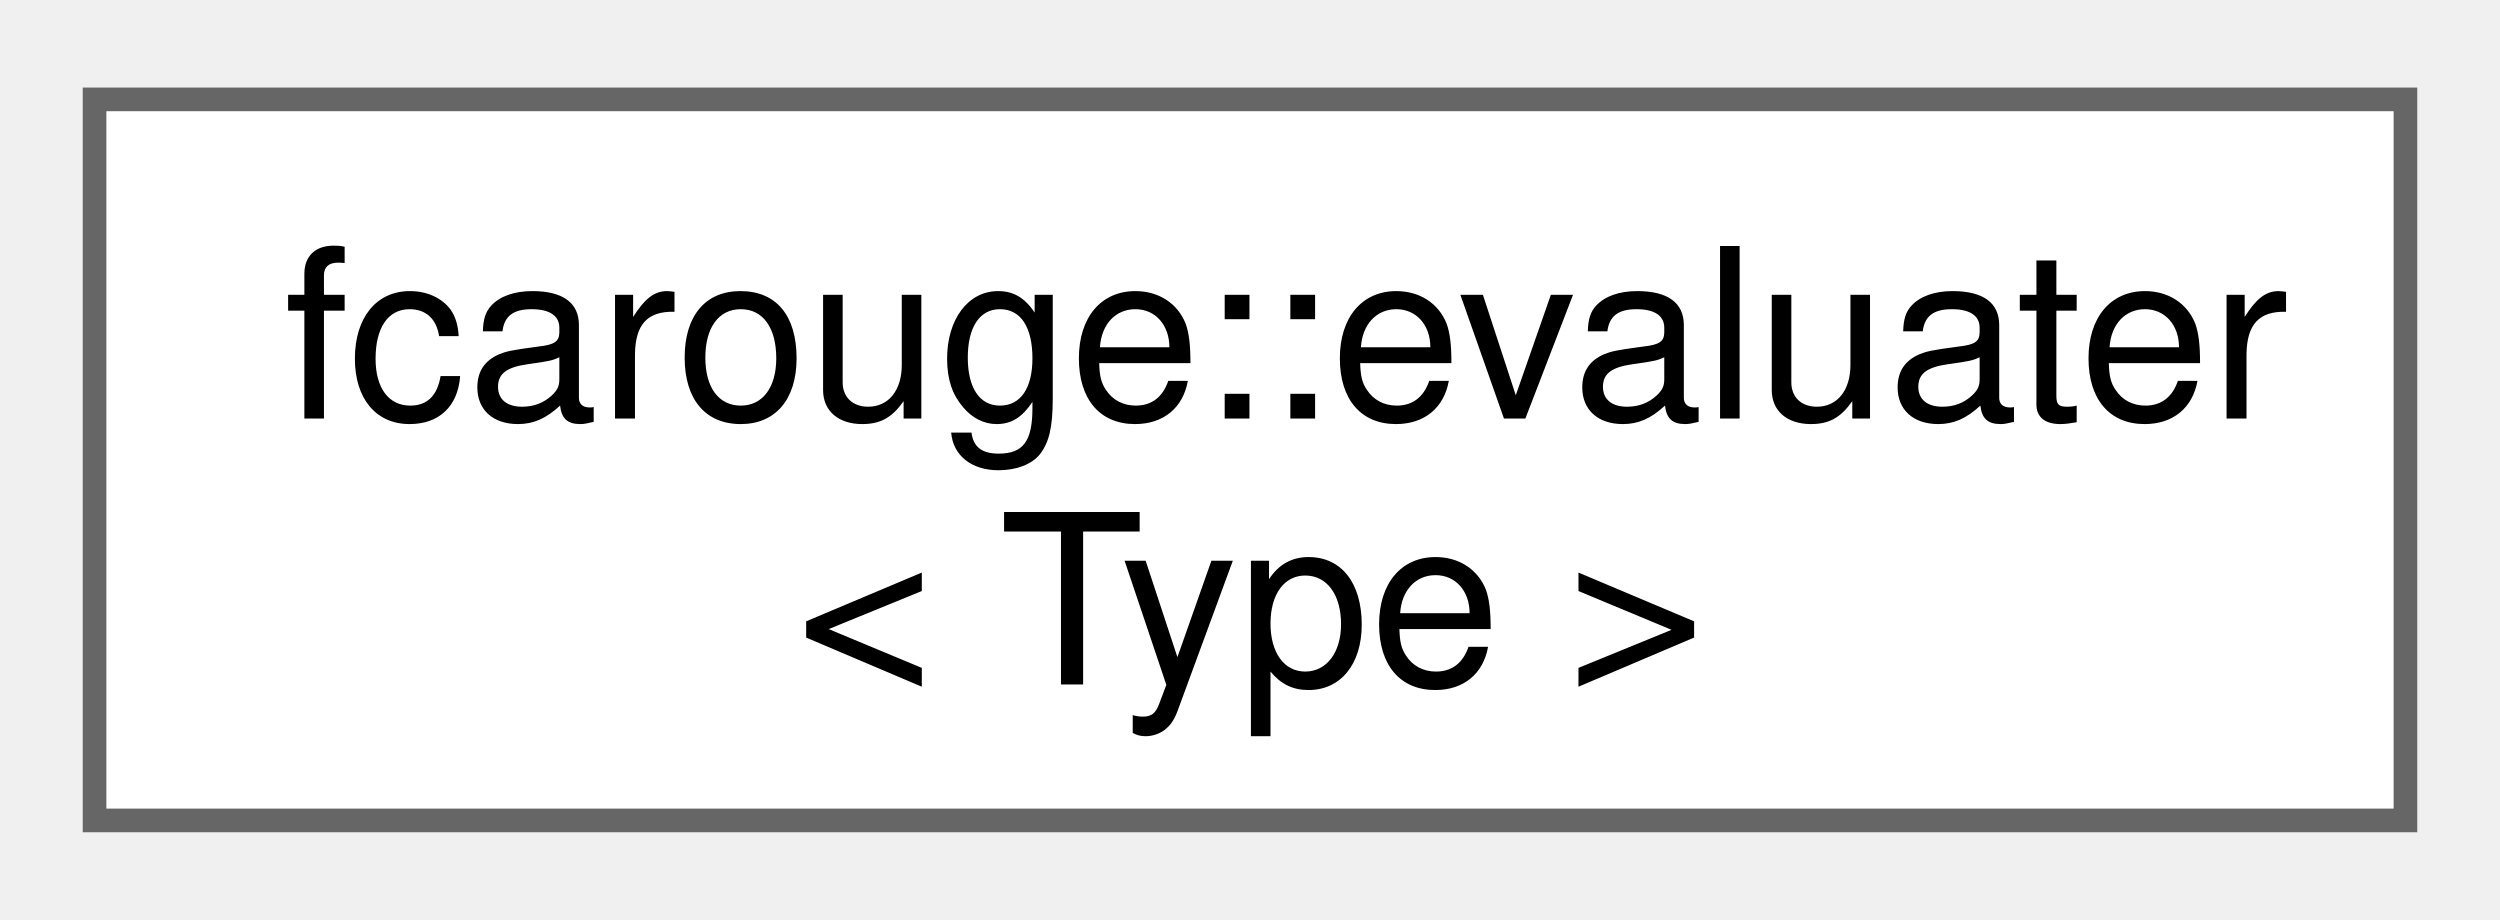
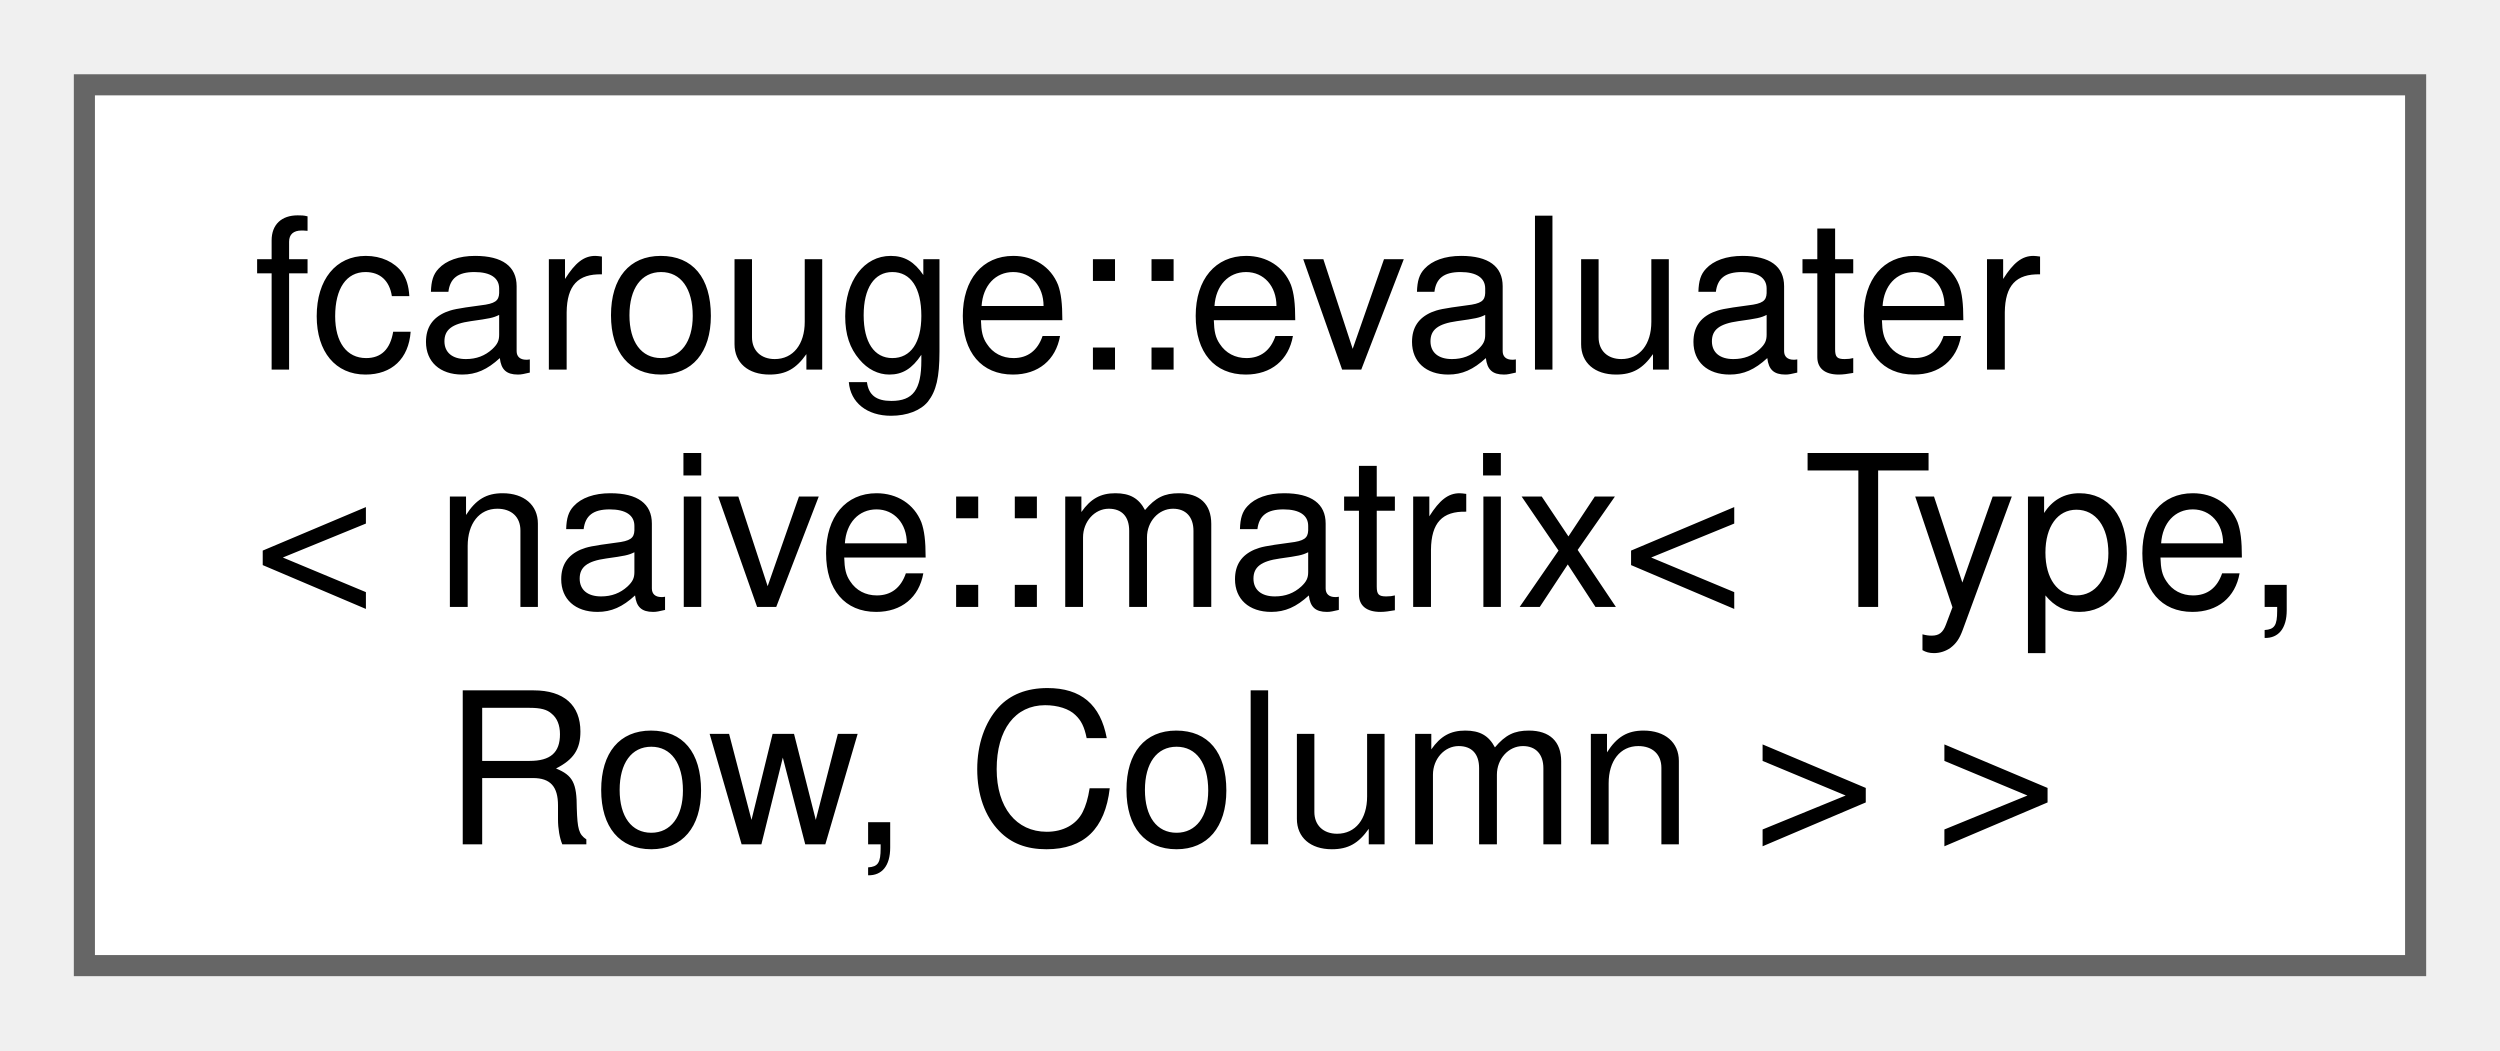
- <svg xmlns="http://www.w3.org/2000/svg" xmlns:xlink="http://www.w3.org/1999/xlink" width="106pt" height="39pt" viewBox="0.00 0.00 105.75 38.50">
-   <g id="graph0" class="graph" transform="scale(1 1) rotate(0) translate(4 34.5)">
+ <svg xmlns="http://www.w3.org/2000/svg" xmlns:xlink="http://www.w3.org/1999/xlink" width="119pt" height="50pt" viewBox="0.00 0.00 118.50 49.75">
+   <g id="graph0" class="graph" transform="scale(1 1) rotate(0) translate(4 45.75)">
    <g id="Node000000" class="node">
      <g id="a_Node000000">
-         <a xlink:href="structfcarouge_1_1evaluater.xhtml" target="_top" xlink:title="Linear algebra evaluater override expression lazy evaluation specialization point.">
-           <polygon fill="white" stroke="#666666" points="97.75,-30.5 0,-30.5 0,0 97.75,0 97.75,-30.5" />
-           <text text-anchor="start" x="8" y="-17" font-family="Helvetica,sans-Serif" font-size="10.00">fcarouge::evaluater</text>
-           <text text-anchor="middle" x="48.88" y="-5.75" font-family="Helvetica,sans-Serif" font-size="10.00">&lt; Type &gt;</text>
+         <a xlink:href="structfcarouge_1_1evaluater_3_01naive_1_1matrix_3_01_type_00_01_row_00_01_column_01_4_01_4.xhtml" target="_top" xlink:title="Specialization of the evaluation type.">
+           <polygon fill="white" stroke="#666666" points="110.5,-41.75 0,-41.75 0,0 110.5,0 110.5,-41.75" />
+           <text text-anchor="start" x="8" y="-28.25" font-family="Helvetica,sans-Serif" font-size="10.00">fcarouge::evaluater</text>
+           <text text-anchor="start" x="8" y="-17" font-family="Helvetica,sans-Serif" font-size="10.00">&lt; naive::matrix&lt; Type,</text>
+           <text text-anchor="middle" x="55.25" y="-5.75" font-family="Helvetica,sans-Serif" font-size="10.00"> Row, Column &gt; &gt;</text>
        </a>
      </g>
    </g>
  </g>
</svg>
